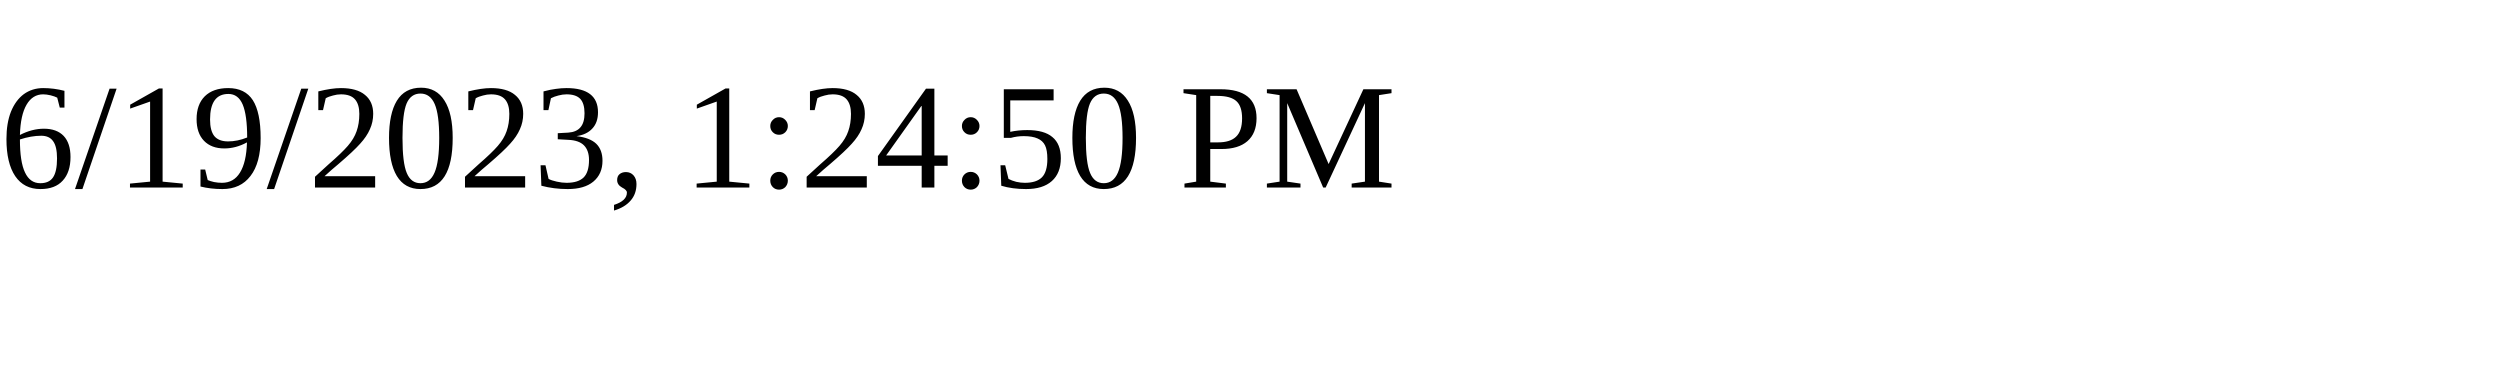
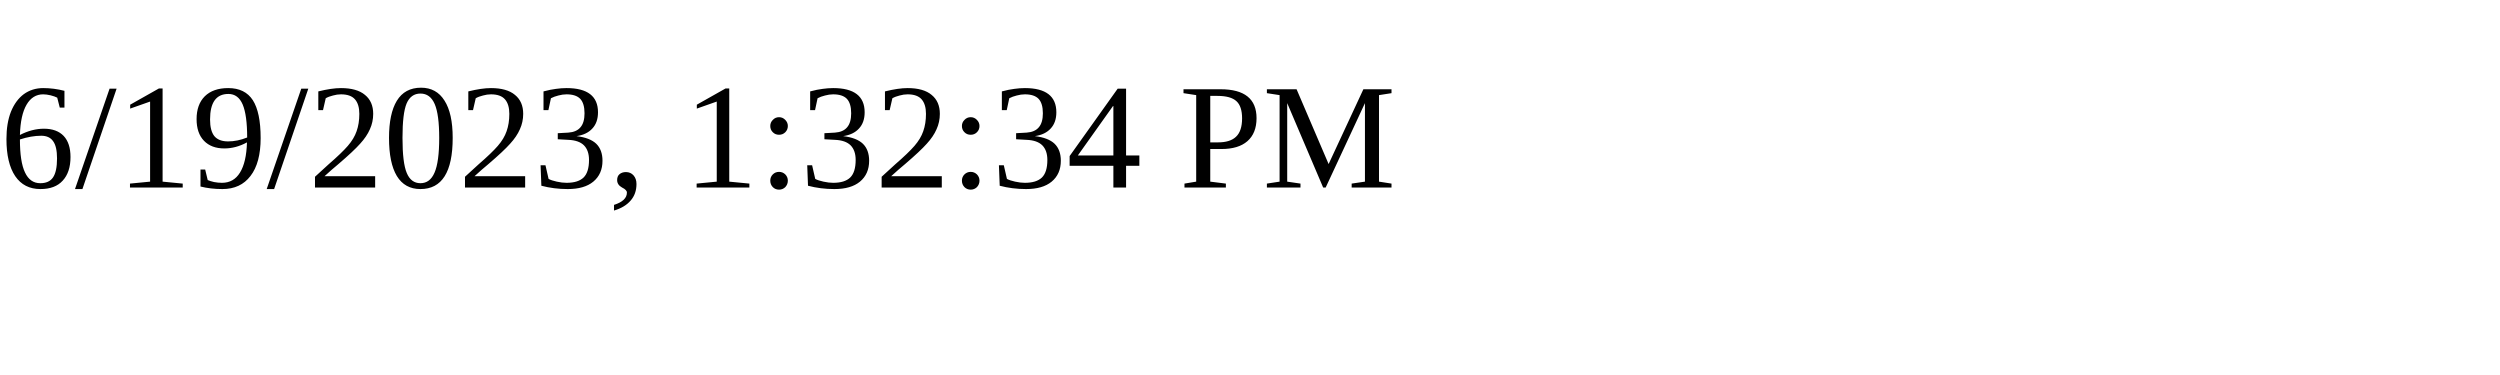
<svg xmlns="http://www.w3.org/2000/svg" height="30" width="200">
-   <text x="0" y="15">6/19/2023, 1:24:50 PM</text>
+   <text x="0" y="15">6/19/2023, 1:32:34 PM</text>
</svg>
